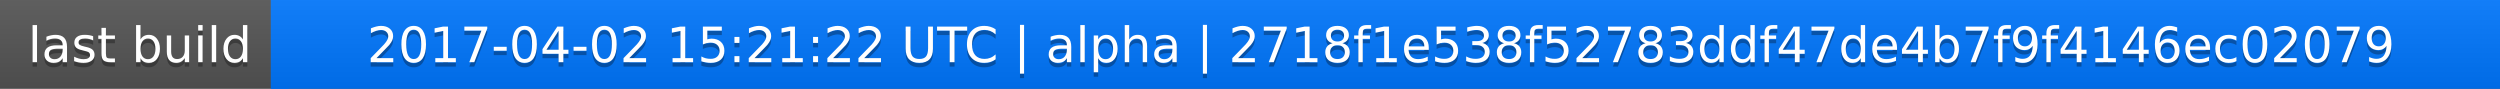
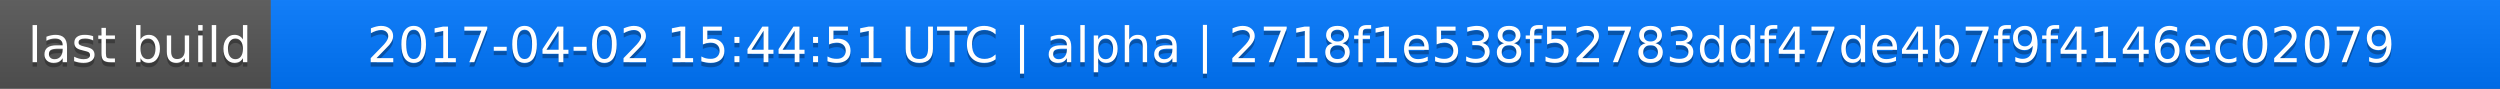
<svg xmlns="http://www.w3.org/2000/svg" width="563" height="20">
  <linearGradient id="a" x2="0" y2="100%">
    <stop offset="0" stop-color="#bbb" stop-opacity=".1" />
    <stop offset="1" stop-opacity=".1" />
  </linearGradient>
  <rect rx="0" width="563" height="20" fill="#555" />
  <rect rx="0" x="61" width="502" height="20" fill="#07f" />
  <path fill="#07f" d="M61 0h4v20h-4z" />
  <rect rx="0" width="563" height="20" fill="url(#a)" />
  <g fill="#fff" text-anchor="middle" font-family="DejaVu Sans,Verdana,Geneva,sans-serif" font-size="11">
    <text x="31.5" y="15" fill="#010101" fill-opacity=".3">last build</text>
    <text x="31.5" y="14">last build</text>
-     <text x="311" y="15" fill="#010101" fill-opacity=".3">2017-04-02 15:21:22 UTC | alpha | 2718f1e538f52783ddf47de4b7f9f4146ec02079</text>
-     <text x="311" y="14">2017-04-02 15:21:22 UTC | alpha | 2718f1e538f52783ddf47de4b7f9f4146ec02079</text>
+     <text x="311" y="15" fill="#010101" fill-opacity=".3">2017-04-02 15:44:51 UTC | alpha | 2718f1e538f52783ddf47de4b7f9f4146ec02079</text>
+     <text x="311" y="14">2017-04-02 15:44:51 UTC | alpha | 2718f1e538f52783ddf47de4b7f9f4146ec02079</text>
  </g>
</svg>
